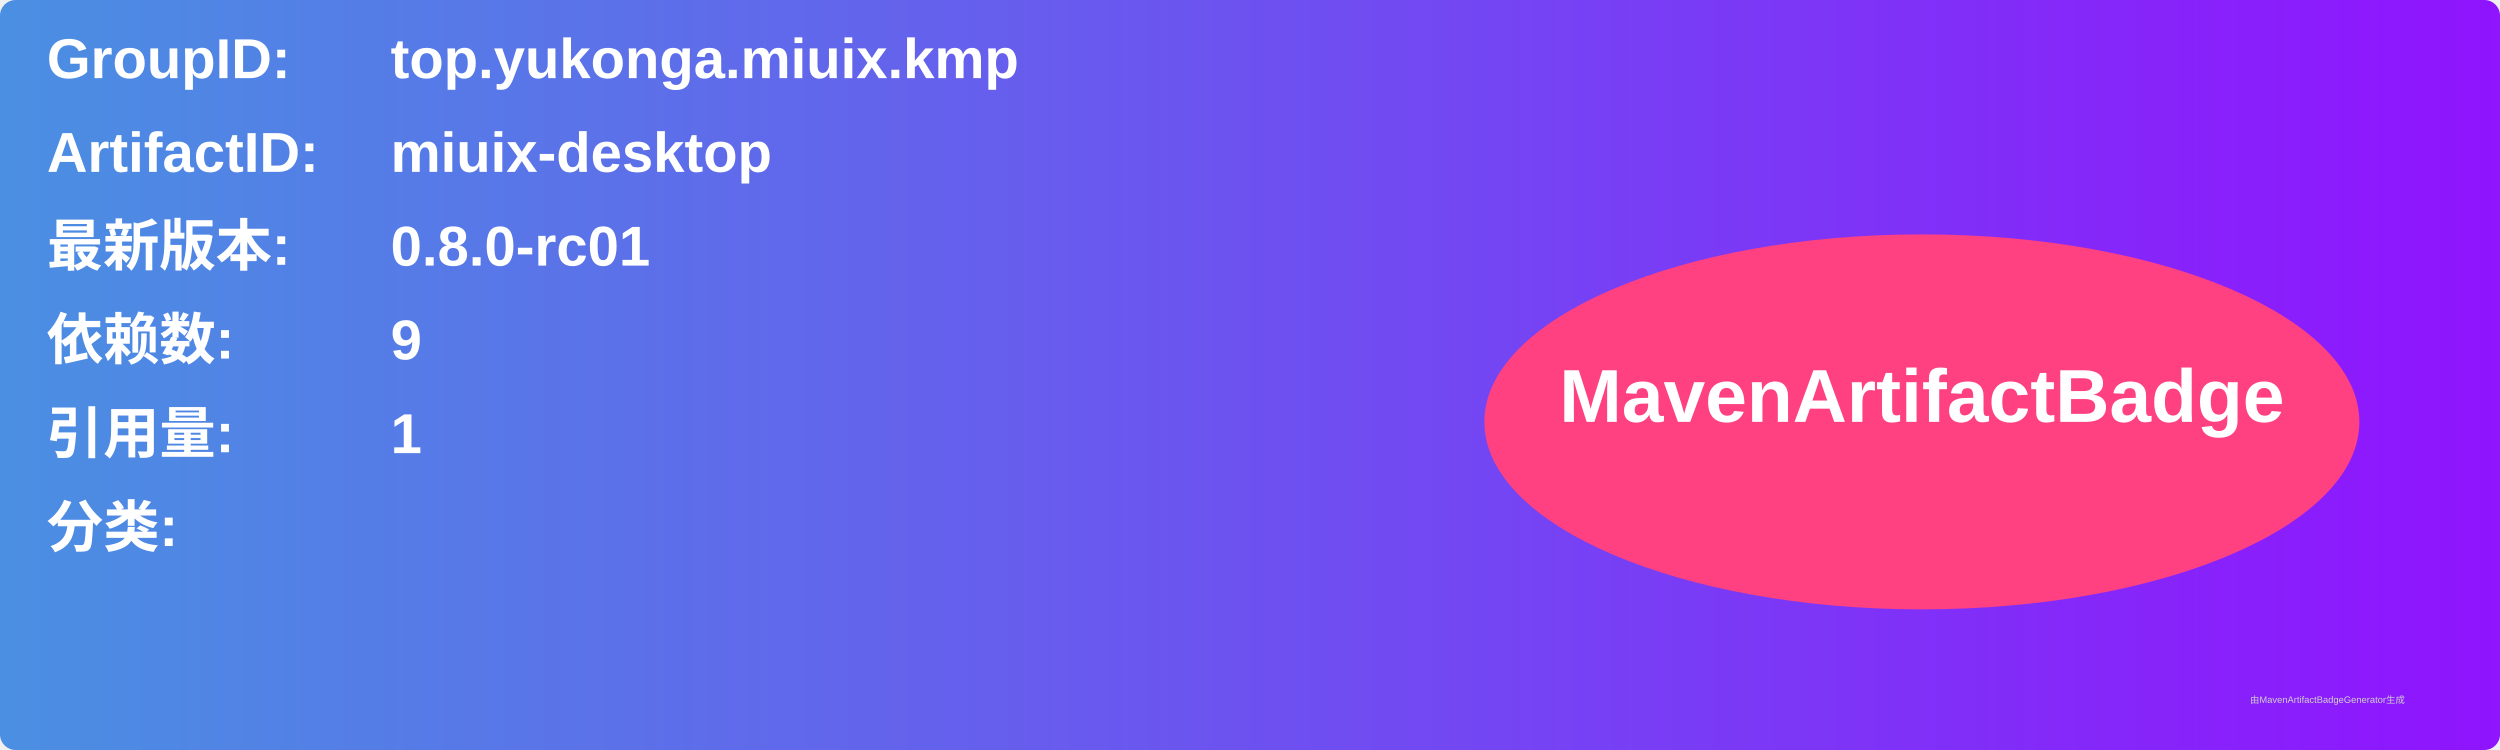
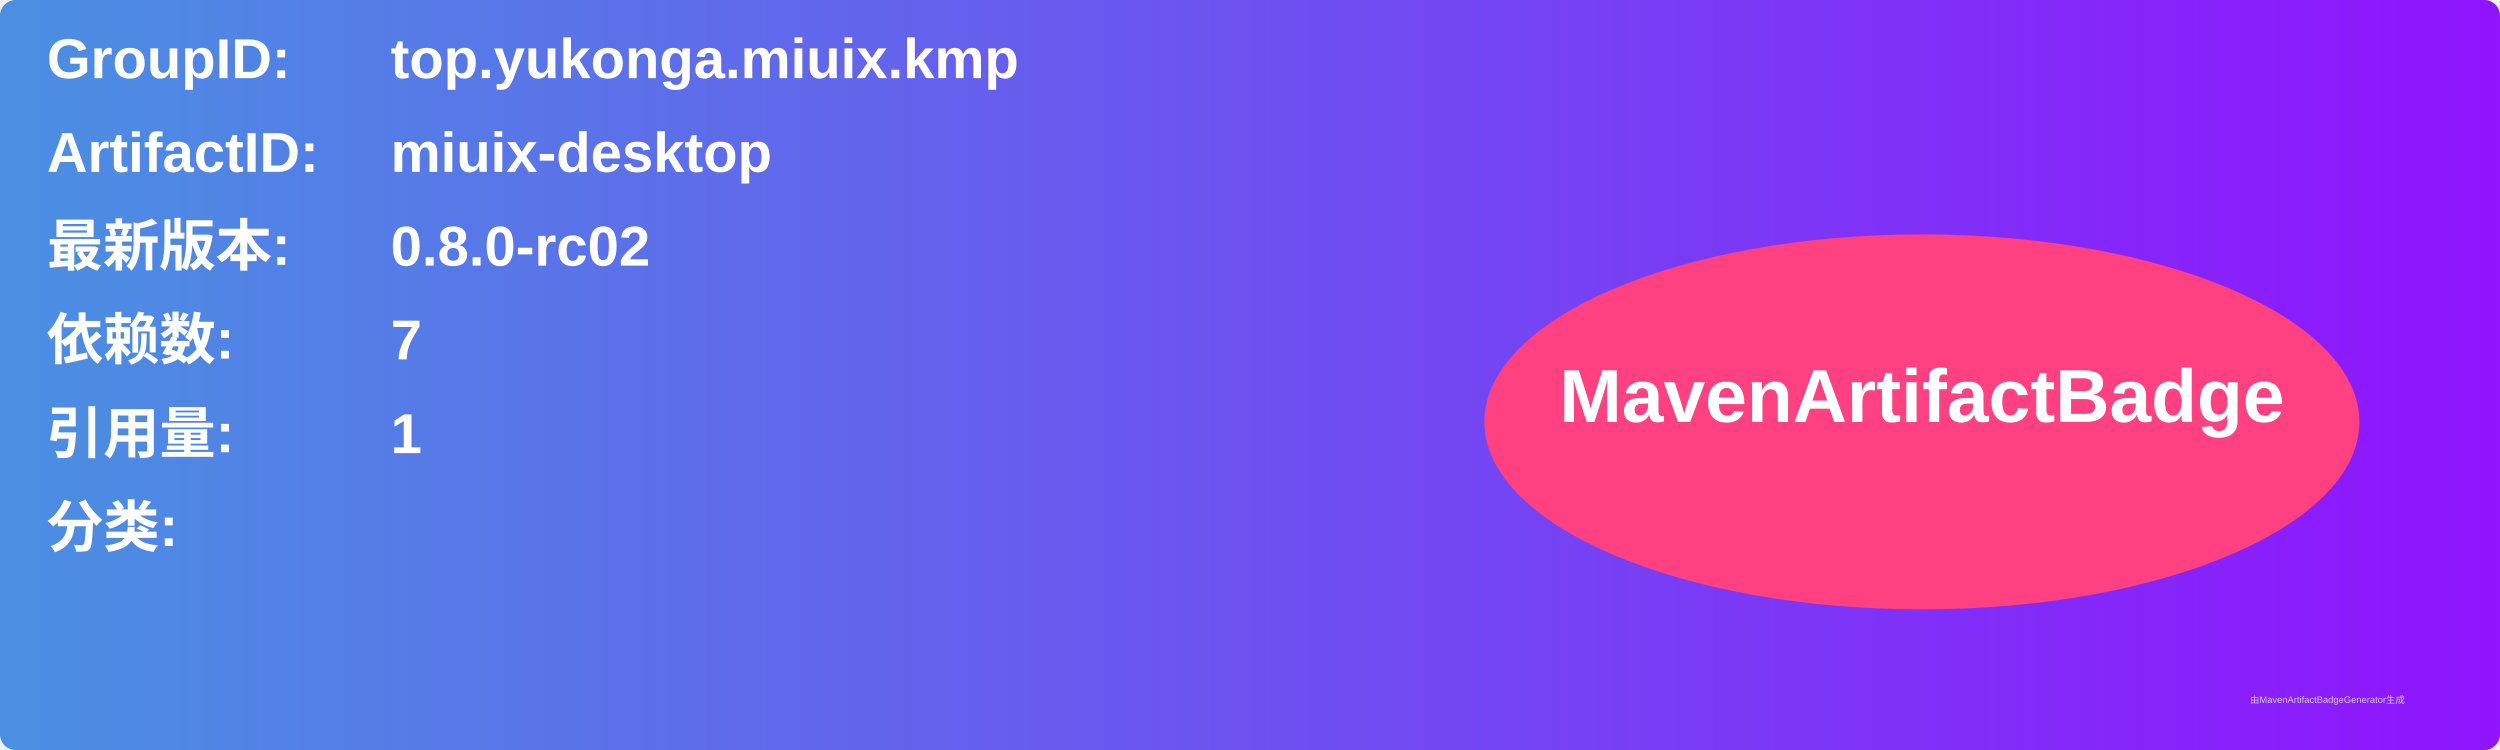
<svg xmlns="http://www.w3.org/2000/svg" width="800" height="240" viewBox="0 0 800 240">
  <linearGradient id="grad" x1="0%" y1="0%" x2="100%" y2="0%">
    <stop offset="0%" stop-color="#4a90e2" />
    <stop offset="100%" stop-color="#9013fe" />
  </linearGradient>
  <rect width="100%" height="100%" rx="5" ry="5" fill="url(#grad)" />
  <g transform="translate(15, 15)">
    <text x="0" y="10" font-family="Arial" font-size="18" fill="white" font-weight="bold" width="260">GroupID:</text>
    <text x="110" y="10" font-family="Arial" font-size="18" fill="white" font-weight="bold" width="460">top.yukonga.miuix.kmp</text>
    <text x="0" y="40" font-family="Arial" font-size="18" fill="white" font-weight="bold" width="260">ArtifactID:</text>
    <text x="110" y="40" font-family="Arial" font-size="18" fill="white" font-weight="bold" width="460">miuix-desktop</text>
    <text x="0" y="70" font-family="Arial" font-size="18" fill="white" font-weight="bold">最新版本:</text>
    <text x="110" y="70" font-family="Arial" font-size="18" fill="white" font-weight="bold">
-       <tspan font-weight="bold">0.8.0-rc01</tspan>
+       <tspan font-weight="bold">0.8.0-rc02</tspan>
    </text>
    <text x="0" y="100" font-family="Arial" font-size="18" fill="white" font-weight="bold">依赖数: </text>
    <text x="110" y="100" font-family="Arial" font-size="18" fill="white">
-       <tspan font-weight="bold">9</tspan>
+       <tspan font-weight="bold">7</tspan>
    </text>
    <text x="0" y="130" font-family="Arial" font-size="18" fill="white" font-weight="bold">引用量: </text>
    <text x="110" y="130" font-family="Arial" font-size="18" fill="white">
      <tspan font-weight="bold">1</tspan>
    </text>
    <text x="0" y="160" font-family="Arial" font-size="18" fill="white" font-weight="bold">分类:</text>
    <text x="10" y="190" font-family="Arial" font-size="10" fill="white">
      <tspan font-weight="bold" />
    </text>
    <ellipse cx="600" cy="120" rx="140" ry="60" fill="#ff4081" />
    <text x="600" y="120" text-anchor="middle" font-family="Arial" font-size="24" fill="white" font-weight="bold">MavenArtifactBadge</text>
  </g>
  <text x="720" y="225" font-family="Arial" font-size="3" fill="#d0d0d0">由MavenArtifactBadgeGenerator生成</text>
</svg>
